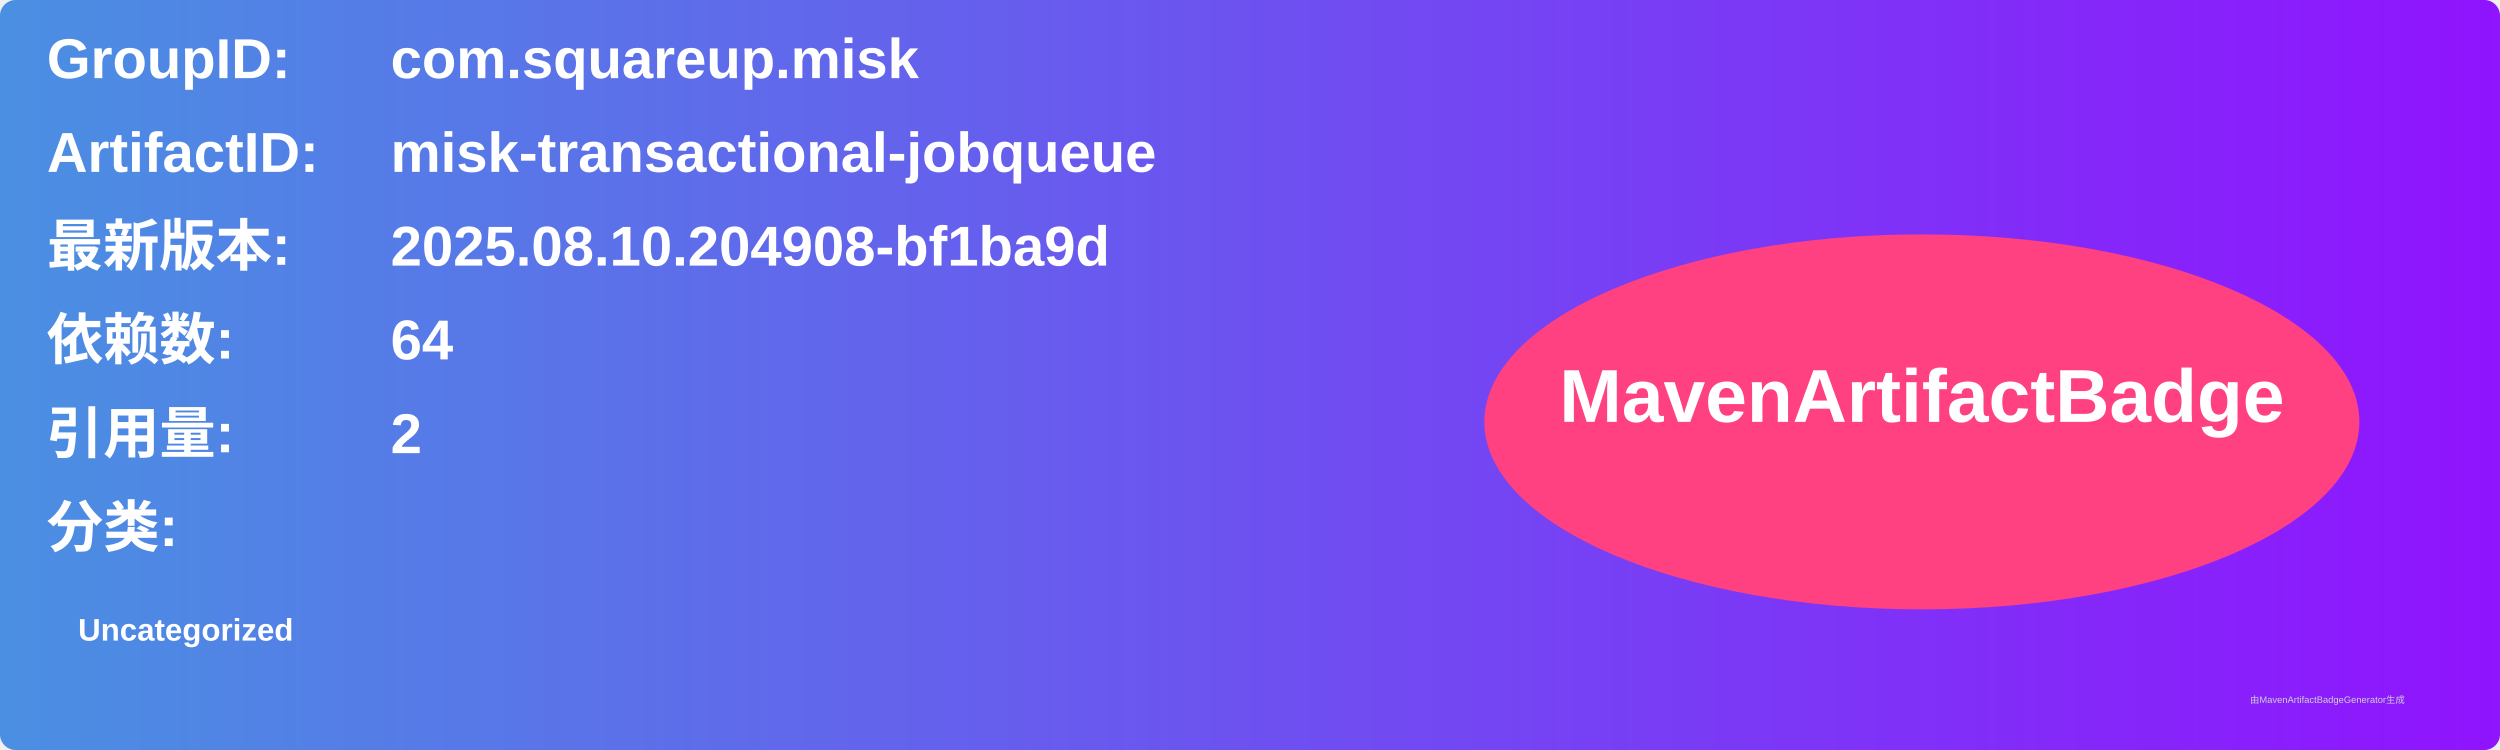
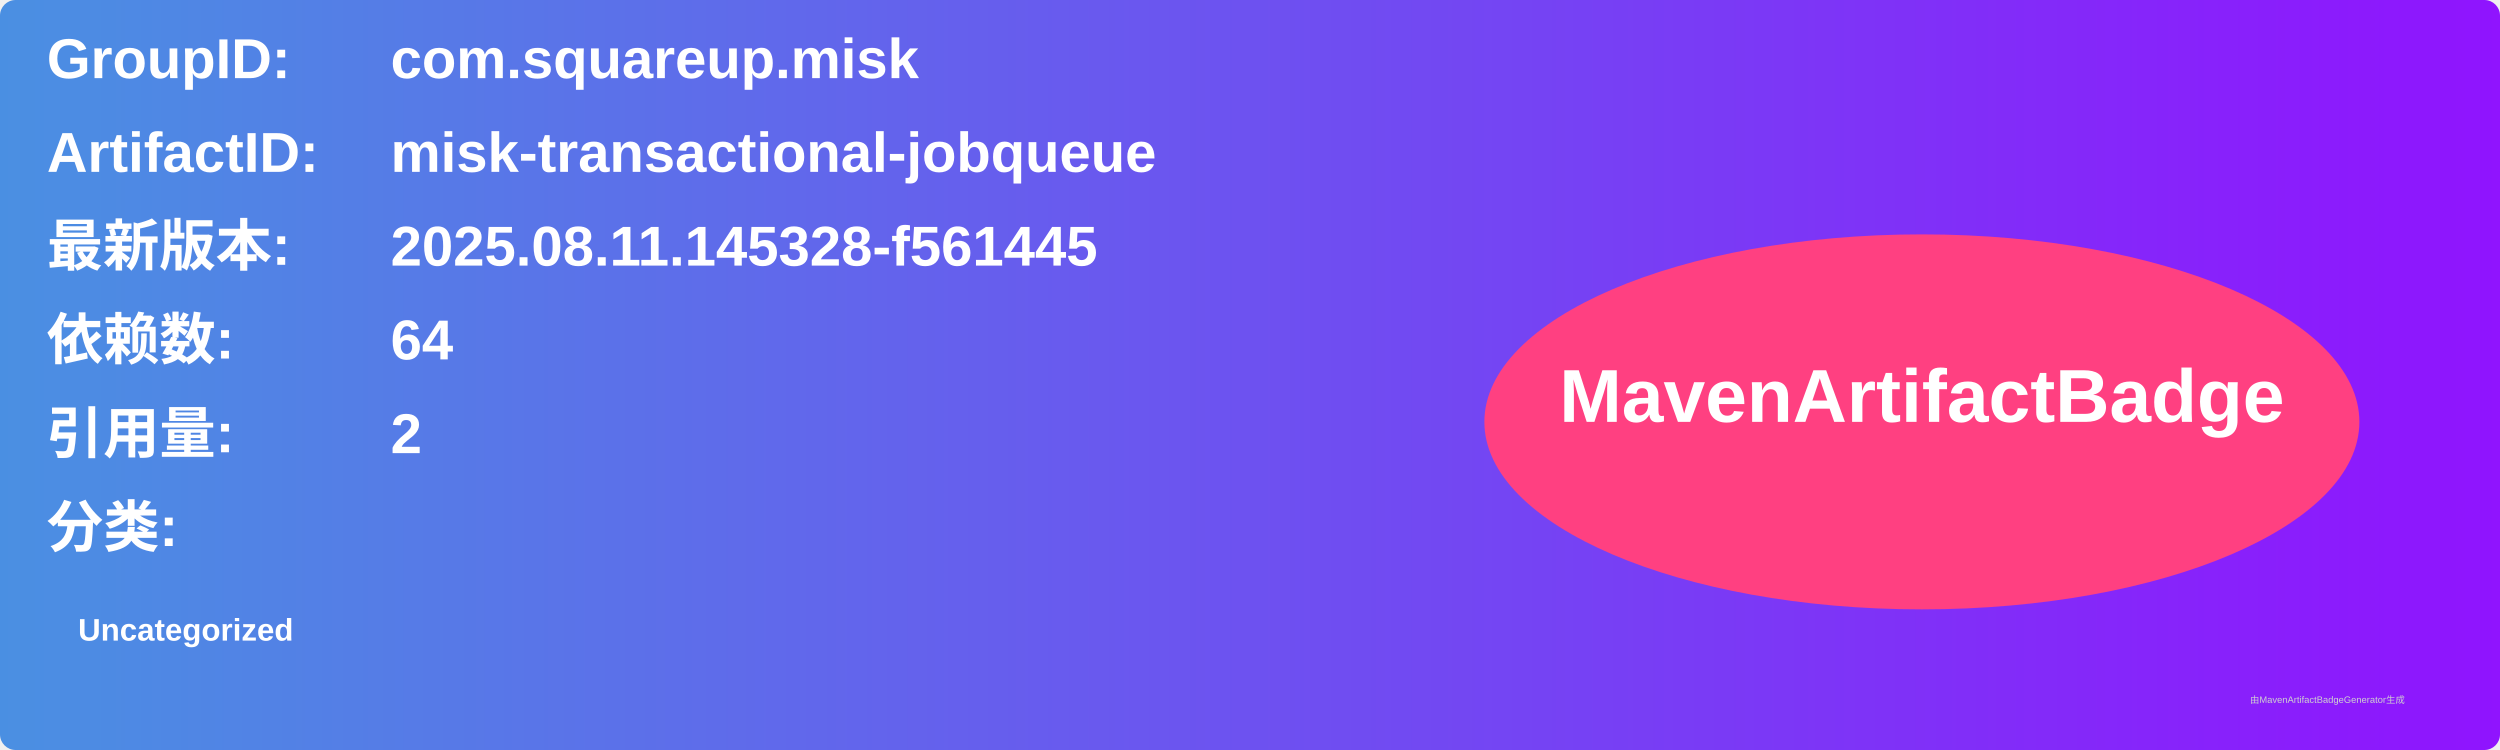
<svg xmlns="http://www.w3.org/2000/svg" width="800" height="240" viewBox="0 0 800 240">
  <linearGradient id="grad" x1="0%" y1="0%" x2="100%" y2="0%">
    <stop offset="0%" stop-color="#4a90e2" />
    <stop offset="100%" stop-color="#9013fe" />
  </linearGradient>
  <rect width="100%" height="100%" rx="5" ry="5" fill="url(#grad)" />
  <g transform="translate(15, 15)">
    <text x="0" y="10" font-family="Arial" font-size="18" fill="white" font-weight="bold" width="260">GroupID:</text>
    <text x="110" y="10" font-family="Arial" font-size="18" fill="white" font-weight="bold" width="460">com.squareup.misk</text>
    <text x="0" y="40" font-family="Arial" font-size="18" fill="white" font-weight="bold" width="260">ArtifactID:</text>
    <text x="110" y="40" font-family="Arial" font-size="18" fill="white" font-weight="bold" width="460">misk-transactional-jobqueue</text>
    <text x="0" y="70" font-family="Arial" font-size="18" fill="white" font-weight="bold">最新版本:</text>
    <text x="110" y="70" font-family="Arial" font-size="18" fill="white" font-weight="bold">
-       <tspan font-weight="bold">2025.08.10.204908-bf1ba9d</tspan>
+       <tspan font-weight="bold">2025.08.11.145328-f561445</tspan>
    </text>
    <text x="0" y="100" font-family="Arial" font-size="18" fill="white" font-weight="bold">依赖数: </text>
    <text x="110" y="100" font-family="Arial" font-size="18" fill="white">
      <tspan font-weight="bold">64</tspan>
    </text>
    <text x="0" y="130" font-family="Arial" font-size="18" fill="white" font-weight="bold">引用量: </text>
    <text x="110" y="130" font-family="Arial" font-size="18" fill="white">
      <tspan font-weight="bold">2</tspan>
    </text>
    <text x="0" y="160" font-family="Arial" font-size="18" fill="white" font-weight="bold">分类:</text>
    <text x="10" y="190" font-family="Arial" font-size="10" fill="white">
      <tspan font-weight="bold">Uncategorized</tspan>
    </text>
    <ellipse cx="600" cy="120" rx="140" ry="60" fill="#ff4081" />
    <text x="600" y="120" text-anchor="middle" font-family="Arial" font-size="24" fill="white" font-weight="bold">MavenArtifactBadge</text>
  </g>
  <text x="720" y="225" font-family="Arial" font-size="3" fill="#d0d0d0">由MavenArtifactBadgeGenerator生成</text>
</svg>
